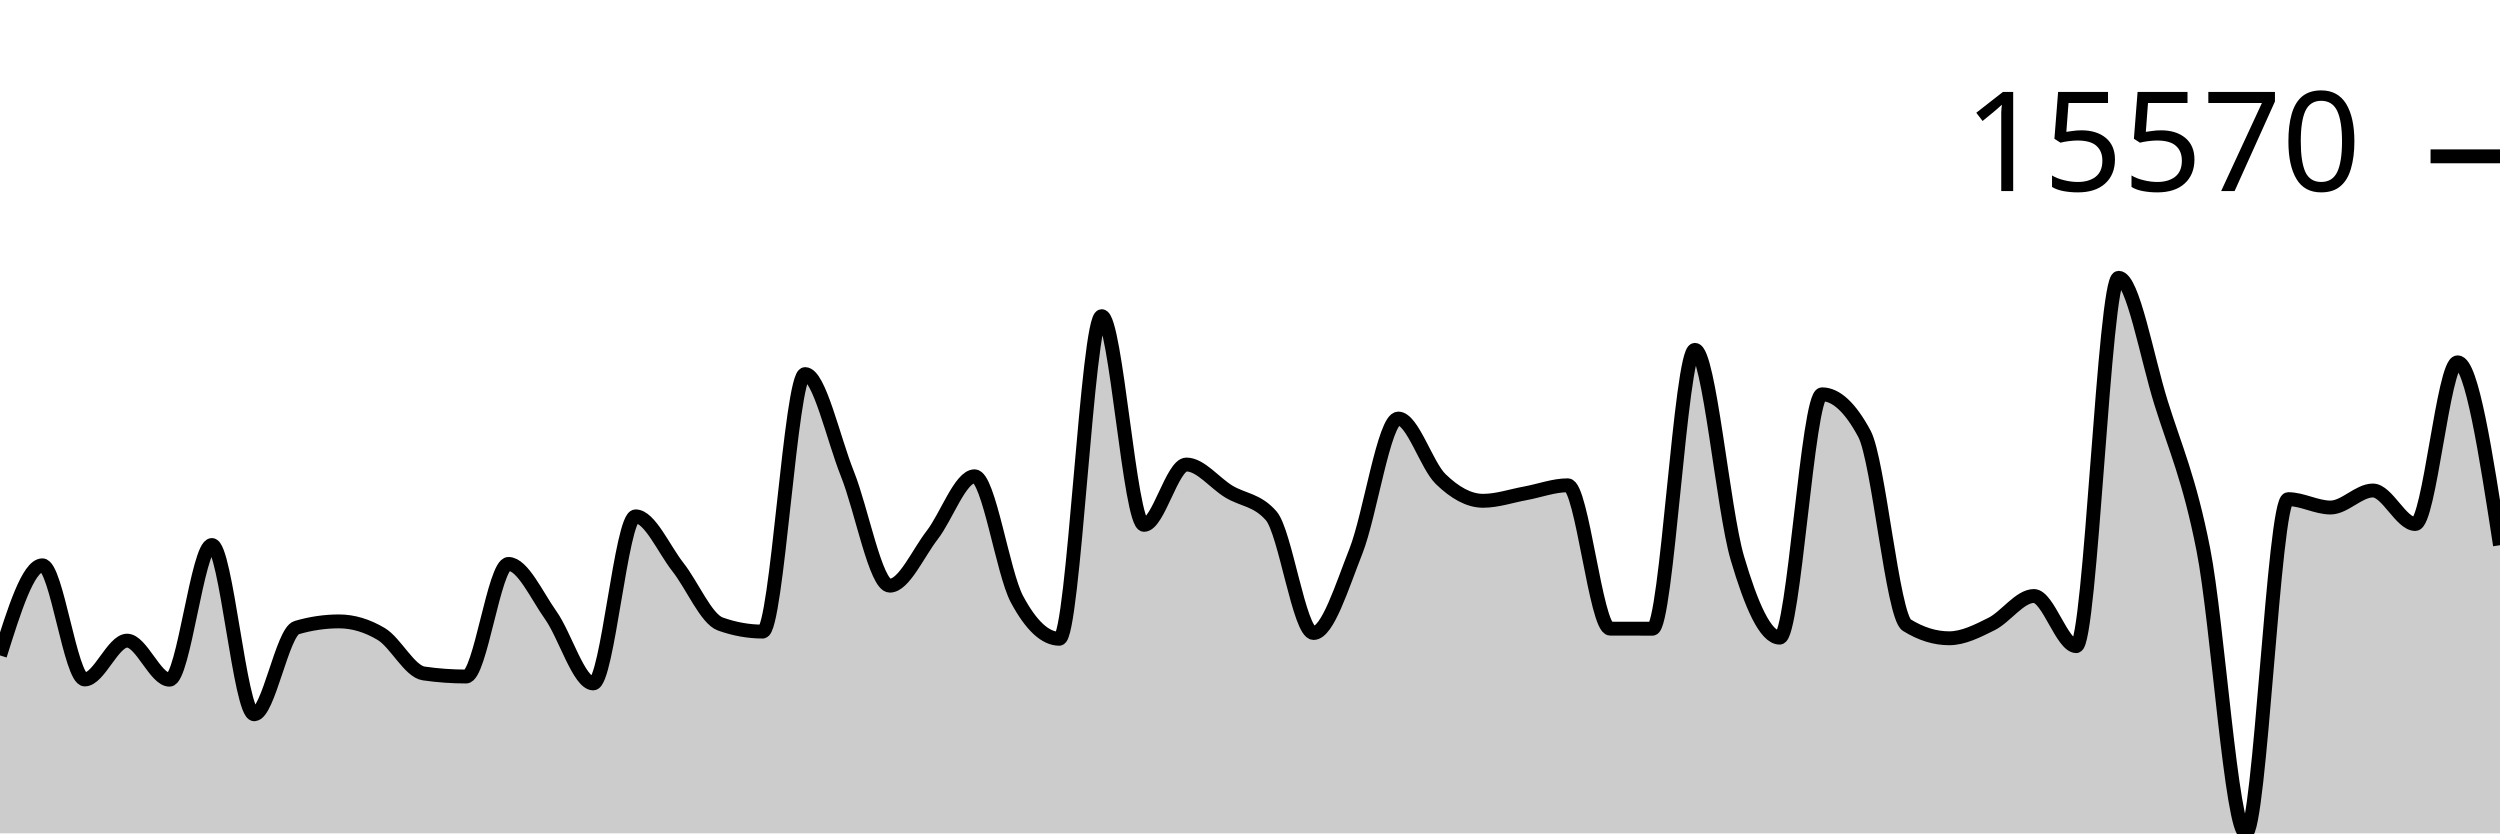
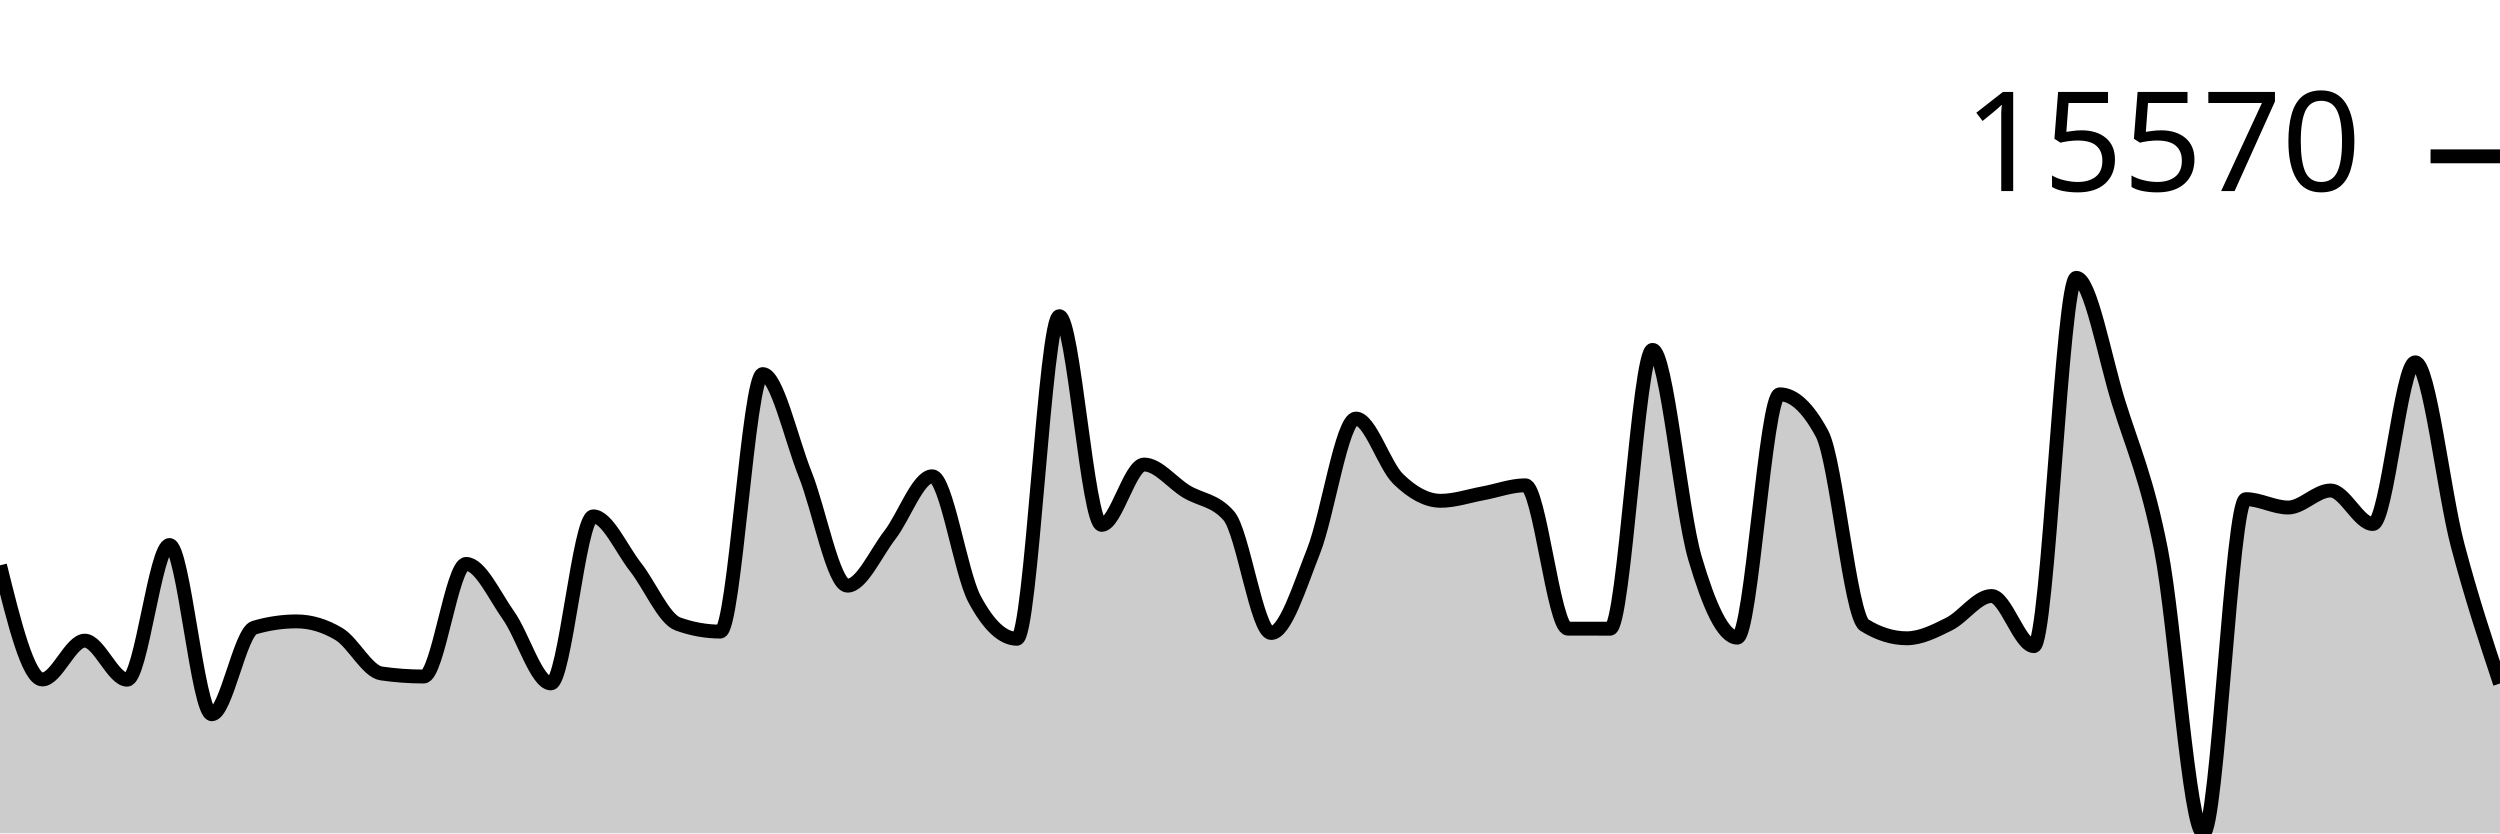
<svg xmlns="http://www.w3.org/2000/svg" viewBox="0 0 180 60">
  <g transform="translate(0,20)">
-     <path class="area" fill="rgba(0, 0, 0, 0.2)" d="M0,27.19C1.017,23.947,2.034,20.703,3.051,20.703C4.068,20.703,5.085,28.921,6.102,28.921C7.119,28.921,8.136,26.127,9.153,26.127C10.169,26.127,11.186,28.938,12.203,28.938C13.22,28.938,14.237,19.241,15.254,19.241C16.271,19.241,17.288,31.427,18.305,31.427C19.322,31.427,20.339,25.488,21.356,25.189C22.373,24.89,23.39,24.74,24.407,24.74C25.424,24.74,26.441,25.045,27.458,25.654C28.475,26.264,29.492,28.343,30.508,28.489C31.525,28.636,32.542,28.709,33.559,28.709C34.576,28.709,35.593,20.603,36.61,20.603C37.627,20.603,38.644,22.875,39.661,24.309C40.678,25.742,41.695,29.206,42.712,29.206C43.729,29.206,44.746,17.178,45.763,17.178C46.78,17.178,47.797,19.543,48.814,20.835C49.831,22.126,50.847,24.564,51.864,24.928C52.881,25.292,53.898,25.474,54.915,25.474C55.932,25.474,56.949,6.933,57.966,6.933C58.983,6.933,60,11.59,61.017,14.129C62.034,16.668,63.051,22.168,64.068,22.168C65.085,22.168,66.102,19.837,67.119,18.524C68.136,17.211,69.153,14.292,70.169,14.292C71.186,14.292,72.203,21.241,73.22,23.141C74.237,25.041,75.254,25.991,76.271,25.991C77.288,25.991,78.305,2.764,79.322,2.764C80.339,2.764,81.356,17.79,82.373,17.79C83.39,17.79,84.407,13.446,85.424,13.446C86.441,13.446,87.458,14.776,88.475,15.392C89.492,16.007,90.508,15.973,91.525,17.137C92.542,18.301,93.559,25.576,94.576,25.576C95.593,25.576,96.61,22.255,97.627,19.682C98.644,17.108,99.661,10.136,100.678,10.136C101.695,10.136,102.712,13.508,103.729,14.494C104.746,15.481,105.763,16.057,106.78,16.057C107.797,16.057,108.814,15.704,109.831,15.518C110.847,15.332,111.864,14.941,112.881,14.941C113.898,14.941,114.915,25.258,115.932,25.262C116.949,25.265,117.966,25.267,118.983,25.267C120,25.267,121.017,5.19,122.034,5.19C123.051,5.19,124.068,16.716,125.085,20.169C126.102,23.623,127.119,25.91,128.136,25.91C129.153,25.91,130.169,8.391,131.186,8.391C132.203,8.391,133.22,9.336,134.237,11.228C135.254,13.12,136.271,24.376,137.288,25.008C138.305,25.64,139.322,25.956,140.339,25.956C141.356,25.956,142.373,25.435,143.39,24.928C144.407,24.42,145.424,22.912,146.441,22.912C147.458,22.912,148.475,26.522,149.492,26.522C150.508,26.522,151.525,0,152.542,0C153.559,0,154.576,5.726,155.593,8.99C156.61,12.255,157.627,14.419,158.644,19.587C159.661,24.755,160.678,40,161.695,40C162.712,40,163.729,15.938,164.746,15.938C165.763,15.938,166.78,16.542,167.797,16.542C168.814,16.542,169.831,15.316,170.847,15.316C171.864,15.316,172.881,17.729,173.898,17.729C174.915,17.729,175.932,6.087,176.949,6.087C177.966,6.087,178.983,12.671,180,19.255L180,40C178.983,40,177.966,40,176.949,40C175.932,40,174.915,40,173.898,40C172.881,40,171.864,40,170.847,40C169.831,40,168.814,40,167.797,40C166.78,40,165.763,40,164.746,40C163.729,40,162.712,40,161.695,40C160.678,40,159.661,40,158.644,40C157.627,40,156.61,40,155.593,40C154.576,40,153.559,40,152.542,40C151.525,40,150.508,40,149.492,40C148.475,40,147.458,40,146.441,40C145.424,40,144.407,40,143.39,40C142.373,40,141.356,40,140.339,40C139.322,40,138.305,40,137.288,40C136.271,40,135.254,40,134.237,40C133.22,40,132.203,40,131.186,40C130.169,40,129.153,40,128.136,40C127.119,40,126.102,40,125.085,40C124.068,40,123.051,40,122.034,40C121.017,40,120,40,118.983,40C117.966,40,116.949,40,115.932,40C114.915,40,113.898,40,112.881,40C111.864,40,110.847,40,109.831,40C108.814,40,107.797,40,106.78,40C105.763,40,104.746,40,103.729,40C102.712,40,101.695,40,100.678,40C99.661,40,98.644,40,97.627,40C96.61,40,95.593,40,94.576,40C93.559,40,92.542,40,91.525,40C90.508,40,89.492,40,88.475,40C87.458,40,86.441,40,85.424,40C84.407,40,83.39,40,82.373,40C81.356,40,80.339,40,79.322,40C78.305,40,77.288,40,76.271,40C75.254,40,74.237,40,73.22,40C72.203,40,71.186,40,70.169,40C69.153,40,68.136,40,67.119,40C66.102,40,65.085,40,64.068,40C63.051,40,62.034,40,61.017,40C60,40,58.983,40,57.966,40C56.949,40,55.932,40,54.915,40C53.898,40,52.881,40,51.864,40C50.847,40,49.831,40,48.814,40C47.797,40,46.78,40,45.763,40C44.746,40,43.729,40,42.712,40C41.695,40,40.678,40,39.661,40C38.644,40,37.627,40,36.61,40C35.593,40,34.576,40,33.559,40C32.542,40,31.525,40,30.508,40C29.492,40,28.475,40,27.458,40C26.441,40,25.424,40,24.407,40C23.39,40,22.373,40,21.356,40C20.339,40,19.322,40,18.305,40C17.288,40,16.271,40,15.254,40C14.237,40,13.22,40,12.203,40C11.186,40,10.169,40,9.153,40C8.136,40,7.119,40,6.102,40C5.085,40,4.068,40,3.051,40C2.034,40,1.017,40,0,40Z" />
-     <path class="line" stroke="black" fill="none" d="M0,27.19C1.017,23.947,2.034,20.703,3.051,20.703C4.068,20.703,5.085,28.921,6.102,28.921C7.119,28.921,8.136,26.127,9.153,26.127C10.169,26.127,11.186,28.938,12.203,28.938C13.22,28.938,14.237,19.241,15.254,19.241C16.271,19.241,17.288,31.427,18.305,31.427C19.322,31.427,20.339,25.488,21.356,25.189C22.373,24.89,23.39,24.74,24.407,24.74C25.424,24.74,26.441,25.045,27.458,25.654C28.475,26.264,29.492,28.343,30.508,28.489C31.525,28.636,32.542,28.709,33.559,28.709C34.576,28.709,35.593,20.603,36.61,20.603C37.627,20.603,38.644,22.875,39.661,24.309C40.678,25.742,41.695,29.206,42.712,29.206C43.729,29.206,44.746,17.178,45.763,17.178C46.78,17.178,47.797,19.543,48.814,20.835C49.831,22.126,50.847,24.564,51.864,24.928C52.881,25.292,53.898,25.474,54.915,25.474C55.932,25.474,56.949,6.933,57.966,6.933C58.983,6.933,60,11.59,61.017,14.129C62.034,16.668,63.051,22.168,64.068,22.168C65.085,22.168,66.102,19.837,67.119,18.524C68.136,17.211,69.153,14.292,70.169,14.292C71.186,14.292,72.203,21.241,73.22,23.141C74.237,25.041,75.254,25.991,76.271,25.991C77.288,25.991,78.305,2.764,79.322,2.764C80.339,2.764,81.356,17.79,82.373,17.79C83.39,17.79,84.407,13.446,85.424,13.446C86.441,13.446,87.458,14.776,88.475,15.392C89.492,16.007,90.508,15.973,91.525,17.137C92.542,18.301,93.559,25.576,94.576,25.576C95.593,25.576,96.61,22.255,97.627,19.682C98.644,17.108,99.661,10.136,100.678,10.136C101.695,10.136,102.712,13.508,103.729,14.494C104.746,15.481,105.763,16.057,106.78,16.057C107.797,16.057,108.814,15.704,109.831,15.518C110.847,15.332,111.864,14.941,112.881,14.941C113.898,14.941,114.915,25.258,115.932,25.262C116.949,25.265,117.966,25.267,118.983,25.267C120,25.267,121.017,5.19,122.034,5.19C123.051,5.19,124.068,16.716,125.085,20.169C126.102,23.623,127.119,25.91,128.136,25.91C129.153,25.91,130.169,8.391,131.186,8.391C132.203,8.391,133.22,9.336,134.237,11.228C135.254,13.12,136.271,24.376,137.288,25.008C138.305,25.64,139.322,25.956,140.339,25.956C141.356,25.956,142.373,25.435,143.39,24.928C144.407,24.42,145.424,22.912,146.441,22.912C147.458,22.912,148.475,26.522,149.492,26.522C150.508,26.522,151.525,0,152.542,0C153.559,0,154.576,5.726,155.593,8.99C156.61,12.255,157.627,14.419,158.644,19.587C159.661,24.755,160.678,40,161.695,40C162.712,40,163.729,15.938,164.746,15.938C165.763,15.938,166.78,16.542,167.797,16.542C168.814,16.542,169.831,15.316,170.847,15.316C171.864,15.316,172.881,17.729,173.898,17.729C174.915,17.729,175.932,6.087,176.949,6.087C177.966,6.087,178.983,12.671,180,19.255" />
+     <path class="area" fill="rgba(0, 0, 0, 0.2)" d="M0,20.703C1.017,24.812,2.034,28.921,3.051,28.921C4.068,28.921,5.085,26.127,6.102,26.127C7.119,26.127,8.136,28.938,9.153,28.938C10.169,28.938,11.186,19.241,12.203,19.241C13.22,19.241,14.237,31.427,15.254,31.427C16.271,31.427,17.288,25.488,18.305,25.189C19.322,24.89,20.339,24.74,21.356,24.74C22.373,24.74,23.39,25.045,24.407,25.654C25.424,26.264,26.441,28.343,27.458,28.489C28.475,28.636,29.492,28.709,30.508,28.709C31.525,28.709,32.542,20.603,33.559,20.603C34.576,20.603,35.593,22.875,36.61,24.309C37.627,25.742,38.644,29.206,39.661,29.206C40.678,29.206,41.695,17.178,42.712,17.178C43.729,17.178,44.746,19.543,45.763,20.835C46.78,22.126,47.797,24.564,48.814,24.928C49.831,25.292,50.847,25.474,51.864,25.474C52.881,25.474,53.898,6.933,54.915,6.933C55.932,6.933,56.949,11.59,57.966,14.129C58.983,16.668,60,22.168,61.017,22.168C62.034,22.168,63.051,19.837,64.068,18.524C65.085,17.211,66.102,14.292,67.119,14.292C68.136,14.292,69.153,21.241,70.169,23.141C71.186,25.041,72.203,25.991,73.22,25.991C74.237,25.991,75.254,2.764,76.271,2.764C77.288,2.764,78.305,17.79,79.322,17.79C80.339,17.79,81.356,13.446,82.373,13.446C83.39,13.446,84.407,14.776,85.424,15.392C86.441,16.007,87.458,15.973,88.475,17.137C89.492,18.301,90.508,25.576,91.525,25.576C92.542,25.576,93.559,22.255,94.576,19.682C95.593,17.108,96.61,10.136,97.627,10.136C98.644,10.136,99.661,13.508,100.678,14.494C101.695,15.481,102.712,16.057,103.729,16.057C104.746,16.057,105.763,15.704,106.78,15.518C107.797,15.332,108.814,14.941,109.831,14.941C110.847,14.941,111.864,25.258,112.881,25.262C113.898,25.265,114.915,25.267,115.932,25.267C116.949,25.267,117.966,5.19,118.983,5.19C120,5.19,121.017,16.716,122.034,20.169C123.051,23.623,124.068,25.91,125.085,25.91C126.102,25.91,127.119,8.391,128.136,8.391C129.153,8.391,130.169,9.336,131.186,11.228C132.203,13.12,133.22,24.376,134.237,25.008C135.254,25.64,136.271,25.956,137.288,25.956C138.305,25.956,139.322,25.435,140.339,24.928C141.356,24.42,142.373,22.912,143.39,22.912C144.407,22.912,145.424,26.522,146.441,26.522C147.458,26.522,148.475,0,149.492,0C150.508,0,151.525,5.726,152.542,8.99C153.559,12.255,154.576,14.419,155.593,19.587C156.61,24.755,157.627,40,158.644,40C159.661,40,160.678,15.938,161.695,15.938C162.712,15.938,163.729,16.542,164.746,16.542C165.763,16.542,166.78,15.316,167.797,15.316C168.814,15.316,169.831,17.729,170.847,17.729C171.864,17.729,172.881,6.087,173.898,6.087C174.915,6.087,175.932,15.401,176.949,19.255C177.966,23.109,178.983,26.16,180,29.211L180,40C178.983,40,177.966,40,176.949,40C175.932,40,174.915,40,173.898,40C172.881,40,171.864,40,170.847,40C169.831,40,168.814,40,167.797,40C166.78,40,165.763,40,164.746,40C163.729,40,162.712,40,161.695,40C160.678,40,159.661,40,158.644,40C157.627,40,156.61,40,155.593,40C154.576,40,153.559,40,152.542,40C151.525,40,150.508,40,149.492,40C148.475,40,147.458,40,146.441,40C145.424,40,144.407,40,143.39,40C142.373,40,141.356,40,140.339,40C139.322,40,138.305,40,137.288,40C136.271,40,135.254,40,134.237,40C133.22,40,132.203,40,131.186,40C130.169,40,129.153,40,128.136,40C127.119,40,126.102,40,125.085,40C124.068,40,123.051,40,122.034,40C121.017,40,120,40,118.983,40C117.966,40,116.949,40,115.932,40C114.915,40,113.898,40,112.881,40C111.864,40,110.847,40,109.831,40C108.814,40,107.797,40,106.78,40C105.763,40,104.746,40,103.729,40C102.712,40,101.695,40,100.678,40C99.661,40,98.644,40,97.627,40C96.61,40,95.593,40,94.576,40C93.559,40,92.542,40,91.525,40C90.508,40,89.492,40,88.475,40C87.458,40,86.441,40,85.424,40C84.407,40,83.39,40,82.373,40C81.356,40,80.339,40,79.322,40C78.305,40,77.288,40,76.271,40C75.254,40,74.237,40,73.22,40C72.203,40,71.186,40,70.169,40C69.153,40,68.136,40,67.119,40C66.102,40,65.085,40,64.068,40C63.051,40,62.034,40,61.017,40C60,40,58.983,40,57.966,40C56.949,40,55.932,40,54.915,40C53.898,40,52.881,40,51.864,40C50.847,40,49.831,40,48.814,40C47.797,40,46.78,40,45.763,40C44.746,40,43.729,40,42.712,40C41.695,40,40.678,40,39.661,40C38.644,40,37.627,40,36.61,40C35.593,40,34.576,40,33.559,40C32.542,40,31.525,40,30.508,40C29.492,40,28.475,40,27.458,40C26.441,40,25.424,40,24.407,40C23.39,40,22.373,40,21.356,40C20.339,40,19.322,40,18.305,40C17.288,40,16.271,40,15.254,40C14.237,40,13.22,40,12.203,40C11.186,40,10.169,40,9.153,40C8.136,40,7.119,40,6.102,40C5.085,40,4.068,40,3.051,40C2.034,40,1.017,40,0,40Z" />
+     <path class="line" stroke="black" fill="none" d="M0,20.703C1.017,24.812,2.034,28.921,3.051,28.921C4.068,28.921,5.085,26.127,6.102,26.127C7.119,26.127,8.136,28.938,9.153,28.938C10.169,28.938,11.186,19.241,12.203,19.241C13.22,19.241,14.237,31.427,15.254,31.427C16.271,31.427,17.288,25.488,18.305,25.189C19.322,24.89,20.339,24.74,21.356,24.74C22.373,24.74,23.39,25.045,24.407,25.654C25.424,26.264,26.441,28.343,27.458,28.489C28.475,28.636,29.492,28.709,30.508,28.709C31.525,28.709,32.542,20.603,33.559,20.603C34.576,20.603,35.593,22.875,36.61,24.309C37.627,25.742,38.644,29.206,39.661,29.206C40.678,29.206,41.695,17.178,42.712,17.178C43.729,17.178,44.746,19.543,45.763,20.835C46.78,22.126,47.797,24.564,48.814,24.928C49.831,25.292,50.847,25.474,51.864,25.474C52.881,25.474,53.898,6.933,54.915,6.933C55.932,6.933,56.949,11.59,57.966,14.129C58.983,16.668,60,22.168,61.017,22.168C62.034,22.168,63.051,19.837,64.068,18.524C65.085,17.211,66.102,14.292,67.119,14.292C68.136,14.292,69.153,21.241,70.169,23.141C71.186,25.041,72.203,25.991,73.22,25.991C74.237,25.991,75.254,2.764,76.271,2.764C77.288,2.764,78.305,17.79,79.322,17.79C80.339,17.79,81.356,13.446,82.373,13.446C83.39,13.446,84.407,14.776,85.424,15.392C86.441,16.007,87.458,15.973,88.475,17.137C89.492,18.301,90.508,25.576,91.525,25.576C92.542,25.576,93.559,22.255,94.576,19.682C95.593,17.108,96.61,10.136,97.627,10.136C98.644,10.136,99.661,13.508,100.678,14.494C101.695,15.481,102.712,16.057,103.729,16.057C104.746,16.057,105.763,15.704,106.78,15.518C107.797,15.332,108.814,14.941,109.831,14.941C110.847,14.941,111.864,25.258,112.881,25.262C113.898,25.265,114.915,25.267,115.932,25.267C116.949,25.267,117.966,5.19,118.983,5.19C120,5.19,121.017,16.716,122.034,20.169C123.051,23.623,124.068,25.91,125.085,25.91C126.102,25.91,127.119,8.391,128.136,8.391C129.153,8.391,130.169,9.336,131.186,11.228C132.203,13.12,133.22,24.376,134.237,25.008C135.254,25.64,136.271,25.956,137.288,25.956C138.305,25.956,139.322,25.435,140.339,24.928C141.356,24.42,142.373,22.912,143.39,22.912C144.407,22.912,145.424,26.522,146.441,26.522C147.458,26.522,148.475,0,149.492,0C150.508,0,151.525,5.726,152.542,8.99C153.559,12.255,154.576,14.419,155.593,19.587C156.61,24.755,157.627,40,158.644,40C159.661,40,160.678,15.938,161.695,15.938C162.712,15.938,163.729,16.542,164.746,16.542C165.763,16.542,166.78,15.316,167.797,15.316C168.814,15.316,169.831,17.729,170.847,17.729C171.864,17.729,172.881,6.087,173.898,6.087C174.915,6.087,175.932,15.401,176.949,19.255C177.966,23.109,178.983,26.16,180,29.211" />
    <path class="axis-ceiling" stroke-width="1" stroke="black" fill="none" d="M175,-8.744L180,-8.744" />
    <text class="axis-ceiling-label" font-family="sans-serif" text-anchor="end" font-size="10px" x="170" y="-6.244">15570</text>
  </g>
</svg>
